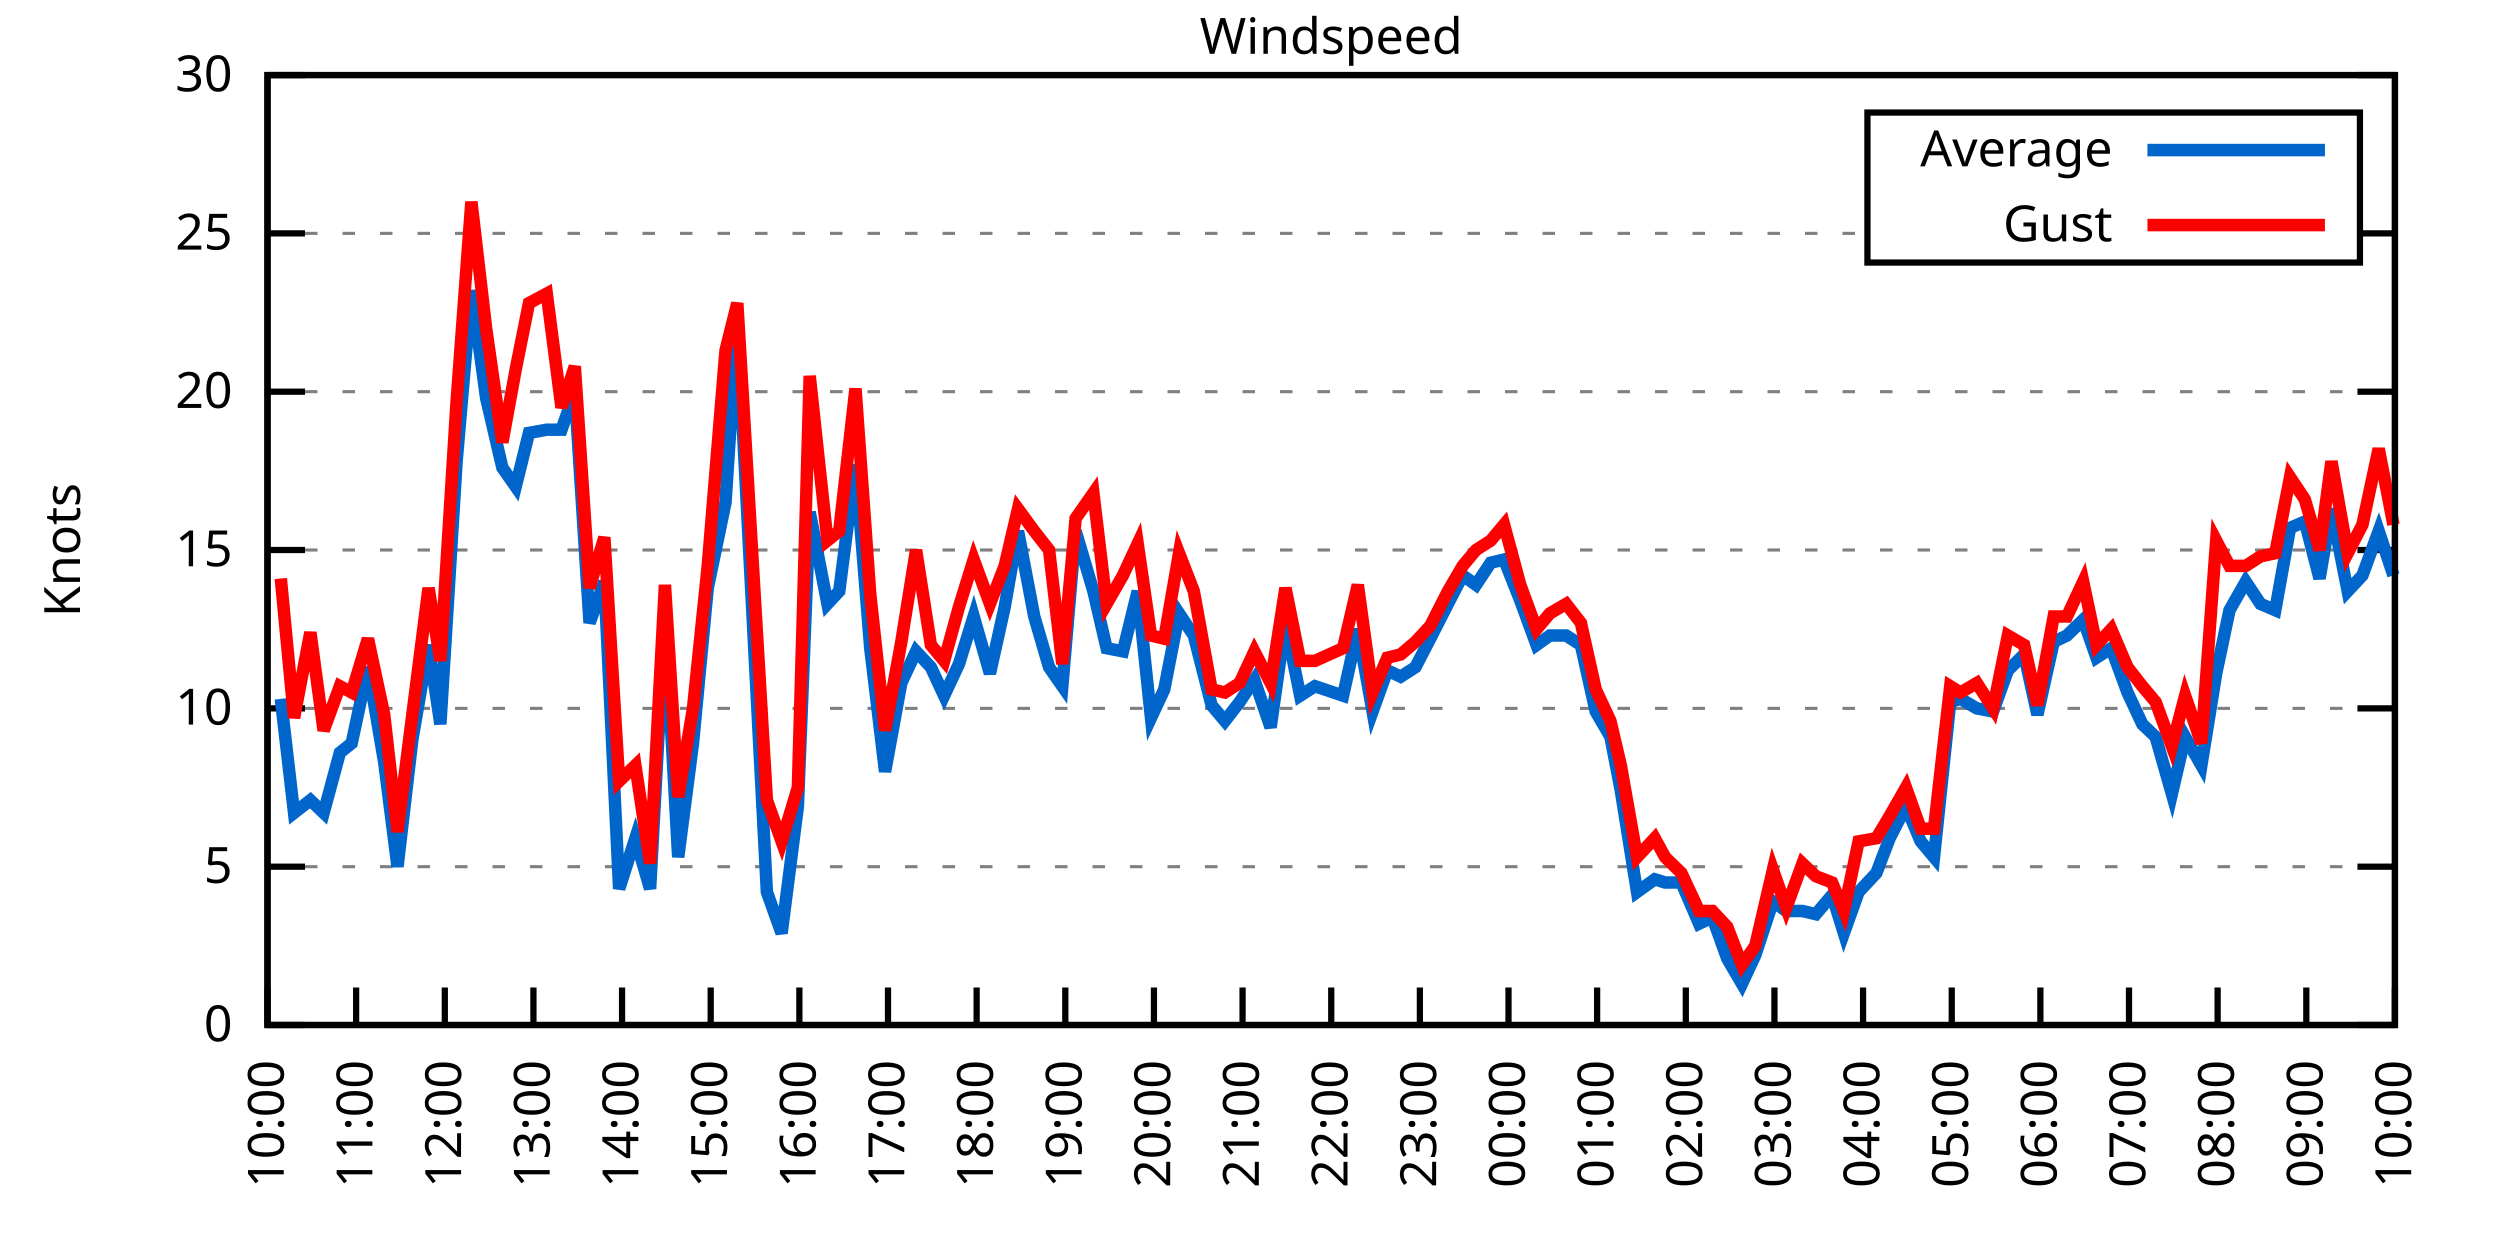
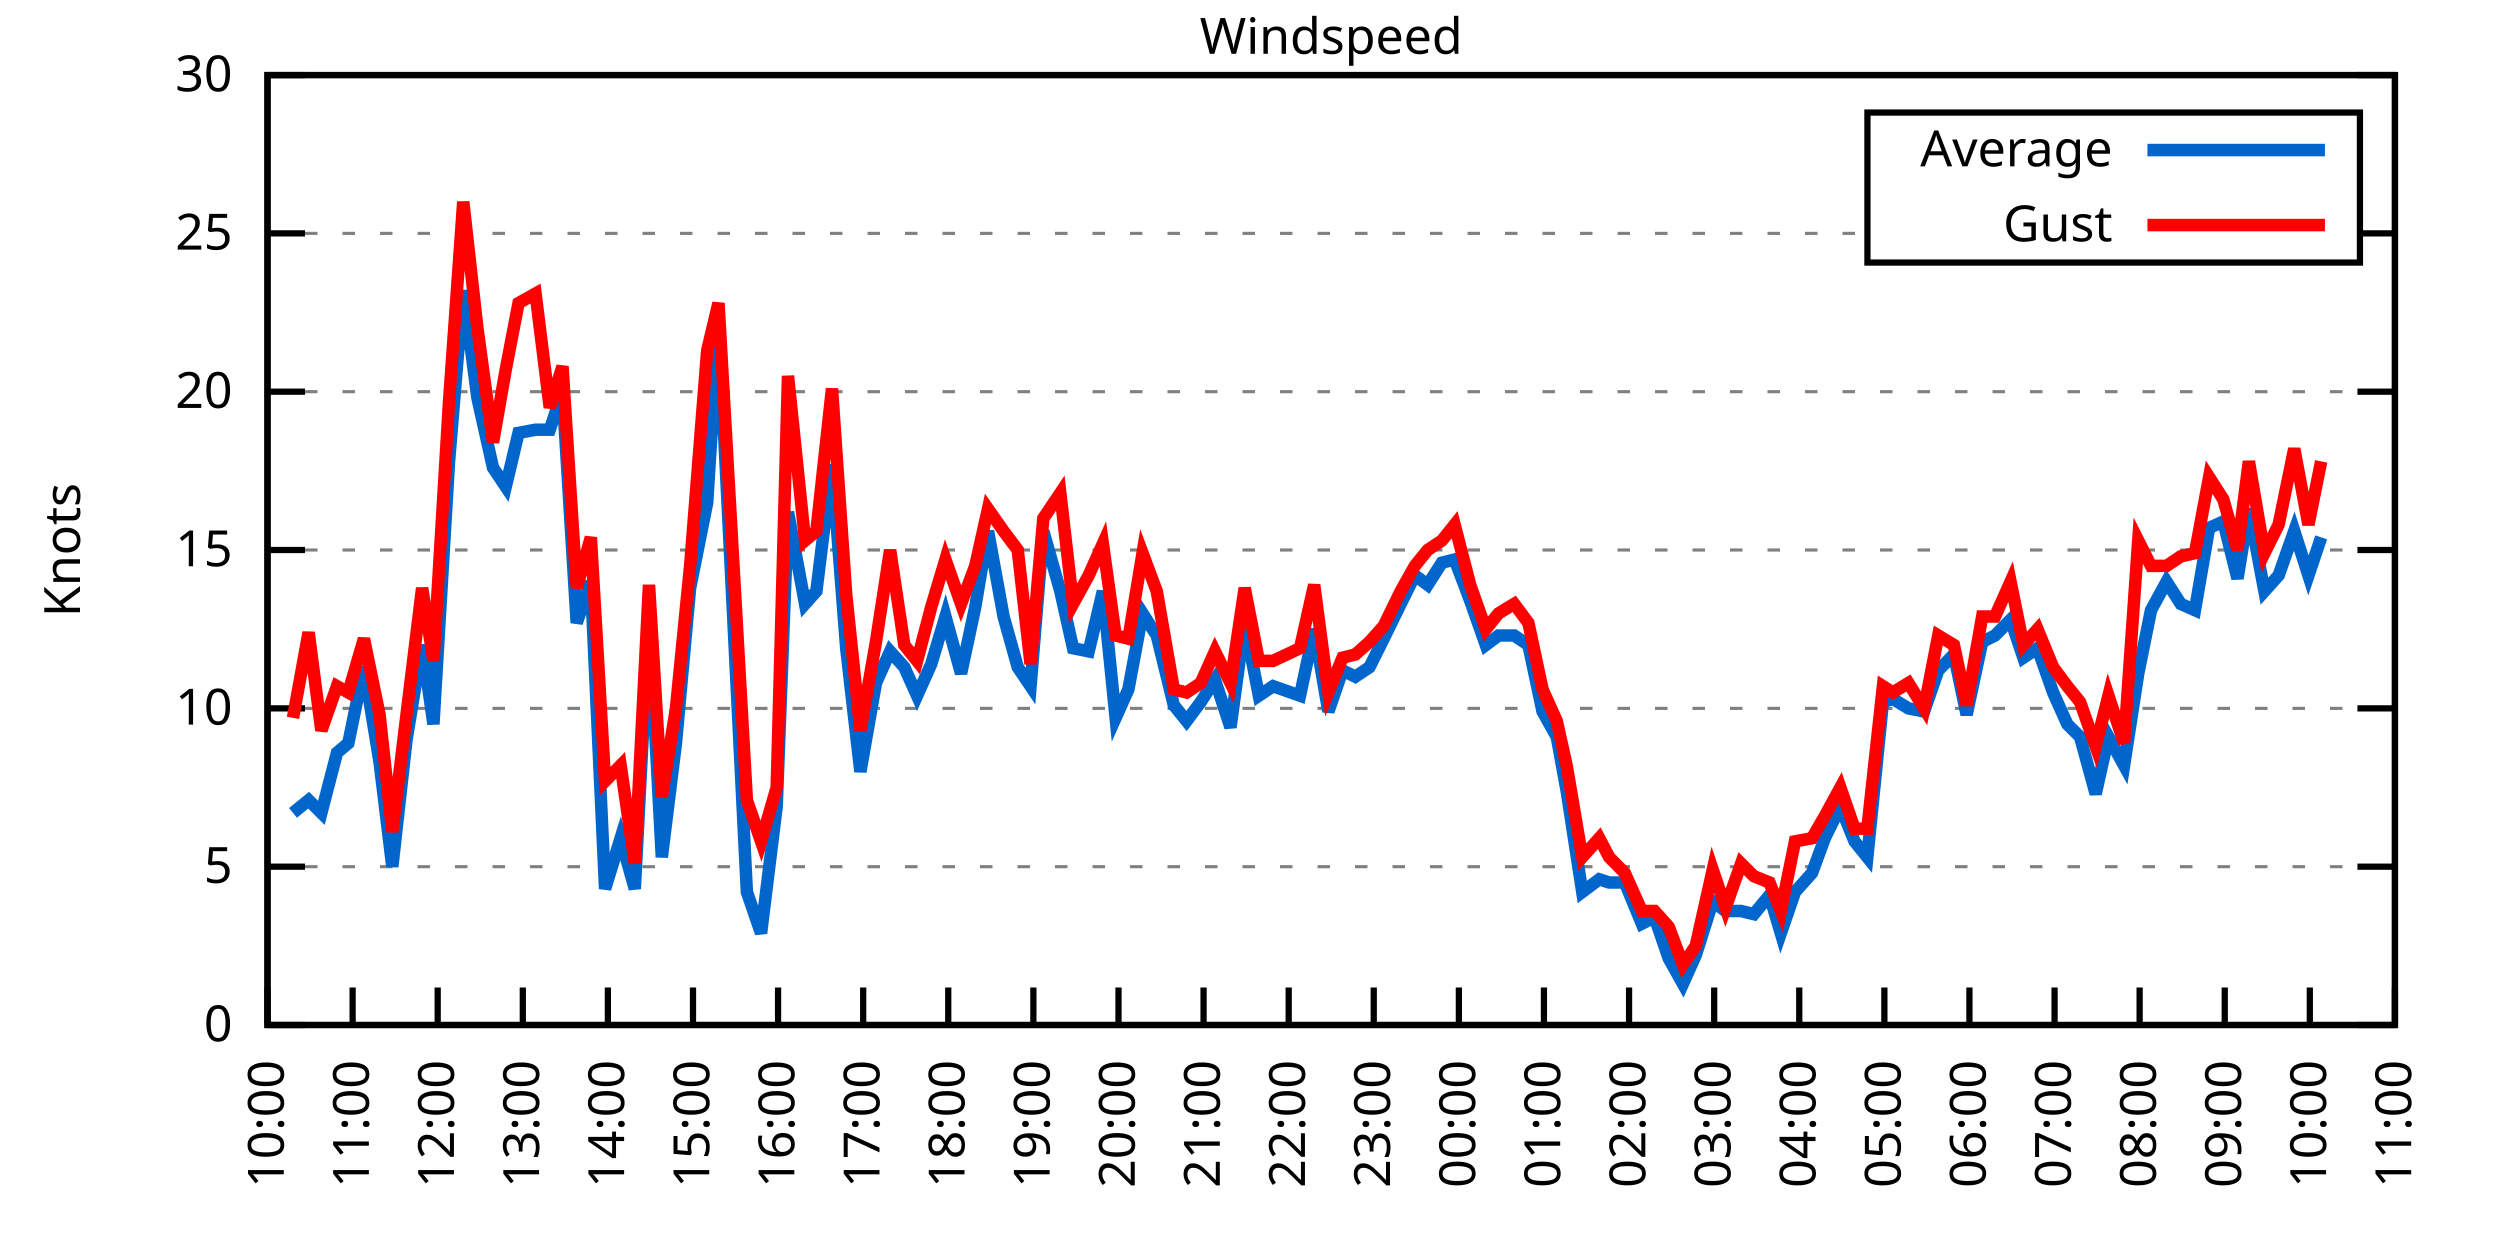
<svg xmlns="http://www.w3.org/2000/svg" xmlns:xlink="http://www.w3.org/1999/xlink" width="400" height="200" viewBox="0 0 400 200">
  <g id="gnuplot_canvas">
    <rect x="0" y="0" width="400" height="200" fill="none" />
    <defs>
      <circle id="gpDot" r="0.5" stroke-width="0.5" stroke="currentColor" />
      <path id="gpPt0" stroke-width="0.333" stroke="currentColor" d="M-1,0 h2 M0,-1 v2" />
      <path id="gpPt1" stroke-width="0.333" stroke="currentColor" d="M-1,-1 L1,1 M1,-1 L-1,1" />
      <path id="gpPt2" stroke-width="0.333" stroke="currentColor" d="M-1,0 L1,0 M0,-1 L0,1 M-1,-1 L1,1 M-1,1 L1,-1" />
      <rect id="gpPt3" stroke-width="0.333" stroke="currentColor" x="-1" y="-1" width="2" height="2" />
      <rect id="gpPt4" stroke-width="0.333" stroke="currentColor" fill="currentColor" x="-1" y="-1" width="2" height="2" />
      <circle id="gpPt5" stroke-width="0.333" stroke="currentColor" cx="0" cy="0" r="1" />
      <use xlink:href="#gpPt5" id="gpPt6" fill="currentColor" stroke="none" />
      <path id="gpPt7" stroke-width="0.333" stroke="currentColor" d="M0,-1.33 L-1.33,0.67 L1.33,0.67 z" />
      <use xlink:href="#gpPt7" id="gpPt8" fill="currentColor" stroke="none" />
      <use xlink:href="#gpPt7" id="gpPt9" stroke="currentColor" transform="rotate(180)" />
      <use xlink:href="#gpPt9" id="gpPt10" fill="currentColor" stroke="none" />
      <use xlink:href="#gpPt3" id="gpPt11" stroke="currentColor" transform="rotate(45)" />
      <use xlink:href="#gpPt11" id="gpPt12" fill="currentColor" stroke="none" />
      <path id="gpPt13" stroke-width="0.333" stroke="currentColor" d="M0,1.330 L1.265,0.411 L0.782,-1.067 L-0.782,-1.076 L-1.265,0.411 z" />
      <use xlink:href="#gpPt13" id="gpPt14" fill="currentColor" stroke="none" />
      <filter id="textbox" filterUnits="objectBoundingBox" x="0" y="0" height="1" width="1">
        <feFlood flood-color="white" flood-opacity="1" result="bgnd" />
        <feComposite in="SourceGraphic" in2="bgnd" operator="atop" />
      </filter>
      <filter id="greybox" filterUnits="objectBoundingBox" x="0" y="0" height="1" width="1">
        <feFlood flood-color="lightgrey" flood-opacity="1" result="grey" />
        <feComposite in="SourceGraphic" in2="grey" operator="atop" />
      </filter>
    </defs>
    <g fill="none" color="white" stroke="currentColor" stroke-width="1.00" stroke-linecap="butt" stroke-linejoin="miter">
</g>
    <g fill="none" color="black" stroke="currentColor" stroke-width="1.00" stroke-linecap="butt" stroke-linejoin="miter">
      <g stroke="none" shape-rendering="crispEdges">
        <polygon fill="rgb(255, 255, 255)" points="42.80,164.00 383.18,164.00 383.18,12.02 42.80,12.02 " />
      </g>
    </g>
    <g fill="none" color="black" stroke="currentColor" stroke-width="1.00" stroke-linecap="butt" stroke-linejoin="miter">
</g>
    <g fill="none" color="black" stroke="black" stroke-width="0.50" stroke-linecap="butt" stroke-linejoin="miter">
</g>
    <g fill="none" color="gray" stroke="currentColor" stroke-width="0.50" stroke-linecap="butt" stroke-linejoin="miter">
      <path stroke="gray" stroke-dasharray="2,4" class="gridline" d="M42.80,164.00 L383.19,164.00  " />
    </g>
    <g fill="none" color="gray" stroke="gray" stroke-width="1.00" stroke-linecap="butt" stroke-linejoin="miter">
</g>
    <g fill="none" color="black" stroke="currentColor" stroke-width="1.00" stroke-linecap="butt" stroke-linejoin="miter">
      <path stroke="black" d="M42.80,164.00 L48.80,164.00 M383.19,164.00 L377.19,164.00  " />
      <g transform="translate(37.20,166.60)" stroke="none" fill="black" font-family="Sans" font-size="8.00" text-anchor="end">
        <text>
          <tspan font-family="Sans"> 0</tspan>
        </text>
      </g>
    </g>
    <g fill="none" color="black" stroke="currentColor" stroke-width="1.00" stroke-linecap="butt" stroke-linejoin="miter">
</g>
    <g fill="none" color="black" stroke="black" stroke-width="0.50" stroke-linecap="butt" stroke-linejoin="miter">
</g>
    <g fill="none" color="gray" stroke="currentColor" stroke-width="0.50" stroke-linecap="butt" stroke-linejoin="miter">
      <path stroke="gray" stroke-dasharray="2,4" class="gridline" d="M42.80,138.67 L383.19,138.67  " />
    </g>
    <g fill="none" color="gray" stroke="gray" stroke-width="1.00" stroke-linecap="butt" stroke-linejoin="miter">
</g>
    <g fill="none" color="black" stroke="currentColor" stroke-width="1.00" stroke-linecap="butt" stroke-linejoin="miter">
      <path stroke="black" d="M42.80,138.67 L48.80,138.67 M383.19,138.67 L377.19,138.67  " />
      <g transform="translate(37.20,141.27)" stroke="none" fill="black" font-family="Sans" font-size="8.00" text-anchor="end">
        <text>
          <tspan font-family="Sans"> 5</tspan>
        </text>
      </g>
    </g>
    <g fill="none" color="black" stroke="currentColor" stroke-width="1.00" stroke-linecap="butt" stroke-linejoin="miter">
</g>
    <g fill="none" color="black" stroke="black" stroke-width="0.50" stroke-linecap="butt" stroke-linejoin="miter">
</g>
    <g fill="none" color="gray" stroke="currentColor" stroke-width="0.50" stroke-linecap="butt" stroke-linejoin="miter">
      <path stroke="gray" stroke-dasharray="2,4" class="gridline" d="M42.80,113.34 L383.19,113.34  " />
    </g>
    <g fill="none" color="gray" stroke="gray" stroke-width="1.00" stroke-linecap="butt" stroke-linejoin="miter">
</g>
    <g fill="none" color="black" stroke="currentColor" stroke-width="1.00" stroke-linecap="butt" stroke-linejoin="miter">
      <path stroke="black" d="M42.80,113.34 L48.80,113.34 M383.19,113.34 L377.19,113.34  " />
      <g transform="translate(37.20,115.94)" stroke="none" fill="black" font-family="Sans" font-size="8.00" text-anchor="end">
        <text>
          <tspan font-family="Sans"> 10</tspan>
        </text>
      </g>
    </g>
    <g fill="none" color="black" stroke="currentColor" stroke-width="1.00" stroke-linecap="butt" stroke-linejoin="miter">
</g>
    <g fill="none" color="black" stroke="black" stroke-width="0.50" stroke-linecap="butt" stroke-linejoin="miter">
</g>
    <g fill="none" color="gray" stroke="currentColor" stroke-width="0.50" stroke-linecap="butt" stroke-linejoin="miter">
      <path stroke="gray" stroke-dasharray="2,4" class="gridline" d="M42.80,88.00 L383.19,88.00  " />
    </g>
    <g fill="none" color="gray" stroke="gray" stroke-width="1.00" stroke-linecap="butt" stroke-linejoin="miter">
</g>
    <g fill="none" color="black" stroke="currentColor" stroke-width="1.00" stroke-linecap="butt" stroke-linejoin="miter">
      <path stroke="black" d="M42.80,88.00 L48.80,88.00 M383.19,88.00 L377.19,88.00  " />
      <g transform="translate(37.20,90.60)" stroke="none" fill="black" font-family="Sans" font-size="8.00" text-anchor="end">
        <text>
          <tspan font-family="Sans"> 15</tspan>
        </text>
      </g>
    </g>
    <g fill="none" color="black" stroke="currentColor" stroke-width="1.00" stroke-linecap="butt" stroke-linejoin="miter">
</g>
    <g fill="none" color="black" stroke="black" stroke-width="0.50" stroke-linecap="butt" stroke-linejoin="miter">
</g>
    <g fill="none" color="gray" stroke="currentColor" stroke-width="0.50" stroke-linecap="butt" stroke-linejoin="miter">
      <path stroke="gray" stroke-dasharray="2,4" class="gridline" d="M42.80,62.67 L383.19,62.67  " />
    </g>
    <g fill="none" color="gray" stroke="gray" stroke-width="1.00" stroke-linecap="butt" stroke-linejoin="miter">
</g>
    <g fill="none" color="black" stroke="currentColor" stroke-width="1.00" stroke-linecap="butt" stroke-linejoin="miter">
      <path stroke="black" d="M42.80,62.67 L48.80,62.67 M383.19,62.67 L377.19,62.67  " />
      <g transform="translate(37.20,65.27)" stroke="none" fill="black" font-family="Sans" font-size="8.00" text-anchor="end">
        <text>
          <tspan font-family="Sans"> 20</tspan>
        </text>
      </g>
    </g>
    <g fill="none" color="black" stroke="currentColor" stroke-width="1.00" stroke-linecap="butt" stroke-linejoin="miter">
</g>
    <g fill="none" color="black" stroke="black" stroke-width="0.50" stroke-linecap="butt" stroke-linejoin="miter">
</g>
    <g fill="none" color="gray" stroke="currentColor" stroke-width="0.50" stroke-linecap="butt" stroke-linejoin="miter">
      <path stroke="gray" stroke-dasharray="2,4" class="gridline" d="M42.80,37.34 L298.79,37.34 M377.59,37.34 L383.19,37.34  " />
    </g>
    <g fill="none" color="gray" stroke="gray" stroke-width="1.00" stroke-linecap="butt" stroke-linejoin="miter">
</g>
    <g fill="none" color="black" stroke="currentColor" stroke-width="1.00" stroke-linecap="butt" stroke-linejoin="miter">
      <path stroke="black" d="M42.80,37.34 L48.80,37.34 M383.19,37.34 L377.19,37.34  " />
      <g transform="translate(37.20,39.94)" stroke="none" fill="black" font-family="Sans" font-size="8.00" text-anchor="end">
        <text>
          <tspan font-family="Sans"> 25</tspan>
        </text>
      </g>
    </g>
    <g fill="none" color="black" stroke="currentColor" stroke-width="1.00" stroke-linecap="butt" stroke-linejoin="miter">
</g>
    <g fill="none" color="black" stroke="black" stroke-width="0.50" stroke-linecap="butt" stroke-linejoin="miter">
</g>
    <g fill="none" color="gray" stroke="currentColor" stroke-width="0.50" stroke-linecap="butt" stroke-linejoin="miter">
      <path stroke="gray" stroke-dasharray="2,4" class="gridline" d="M42.80,12.01 L383.19,12.01  " />
    </g>
    <g fill="none" color="gray" stroke="gray" stroke-width="1.00" stroke-linecap="butt" stroke-linejoin="miter">
</g>
    <g fill="none" color="black" stroke="currentColor" stroke-width="1.00" stroke-linecap="butt" stroke-linejoin="miter">
      <path stroke="black" d="M42.80,12.01 L48.80,12.01 M383.19,12.01 L377.19,12.01  " />
      <g transform="translate(37.20,14.61)" stroke="none" fill="black" font-family="Sans" font-size="8.00" text-anchor="end">
        <text>
          <tspan font-family="Sans"> 30</tspan>
        </text>
      </g>
    </g>
    <g fill="none" color="black" stroke="currentColor" stroke-width="1.00" stroke-linecap="butt" stroke-linejoin="miter">
      <path stroke="black" d="M42.80,164.00 L42.80,158.00  " />
      <g transform="translate(45.40,169.60) rotate(270.00)" stroke="none" fill="black" font-family="Sans" font-size="8.00" text-anchor="end">
        <text>
          <tspan font-family="Sans">10:00</tspan>
        </text>
      </g>
    </g>
    <g fill="none" color="black" stroke="currentColor" stroke-width="1.00" stroke-linecap="butt" stroke-linejoin="miter">
-       <path stroke="black" d="M56.98,164.00 L56.98,158.00  " />
-       <g transform="translate(59.58,169.60) rotate(270.00)" stroke="none" fill="black" font-family="Sans" font-size="8.00" text-anchor="end">
+       <path stroke="black" d="M56.42,164.00 L56.42,158.00  " />
+       <g transform="translate(59.02,169.60) rotate(270.00)" stroke="none" fill="black" font-family="Sans" font-size="8.00" text-anchor="end">
        <text>
          <tspan font-family="Sans">11:00</tspan>
        </text>
      </g>
    </g>
    <g fill="none" color="black" stroke="currentColor" stroke-width="1.00" stroke-linecap="butt" stroke-linejoin="miter">
-       <path stroke="black" d="M71.17,164.00 L71.17,158.00  " />
-       <g transform="translate(73.77,169.60) rotate(270.00)" stroke="none" fill="black" font-family="Sans" font-size="8.00" text-anchor="end">
+       <path stroke="black" d="M70.03,164.00 L70.03,158.00  " />
+       <g transform="translate(72.63,169.60) rotate(270.00)" stroke="none" fill="black" font-family="Sans" font-size="8.00" text-anchor="end">
        <text>
          <tspan font-family="Sans">12:00</tspan>
        </text>
      </g>
    </g>
    <g fill="none" color="black" stroke="currentColor" stroke-width="1.00" stroke-linecap="butt" stroke-linejoin="miter">
-       <path stroke="black" d="M85.35,164.00 L85.35,158.00  " />
-       <g transform="translate(87.95,169.60) rotate(270.00)" stroke="none" fill="black" font-family="Sans" font-size="8.00" text-anchor="end">
+       <path stroke="black" d="M83.65,164.00 L83.65,158.00  " />
+       <g transform="translate(86.25,169.60) rotate(270.00)" stroke="none" fill="black" font-family="Sans" font-size="8.00" text-anchor="end">
        <text>
          <tspan font-family="Sans">13:00</tspan>
        </text>
      </g>
    </g>
    <g fill="none" color="black" stroke="currentColor" stroke-width="1.00" stroke-linecap="butt" stroke-linejoin="miter">
-       <path stroke="black" d="M99.53,164.00 L99.53,158.00  " />
-       <g transform="translate(102.13,169.60) rotate(270.00)" stroke="none" fill="black" font-family="Sans" font-size="8.00" text-anchor="end">
+       <path stroke="black" d="M97.26,164.00 L97.26,158.00  " />
+       <g transform="translate(99.86,169.60) rotate(270.00)" stroke="none" fill="black" font-family="Sans" font-size="8.00" text-anchor="end">
        <text>
          <tspan font-family="Sans">14:00</tspan>
        </text>
      </g>
    </g>
    <g fill="none" color="black" stroke="currentColor" stroke-width="1.00" stroke-linecap="butt" stroke-linejoin="miter">
-       <path stroke="black" d="M113.71,164.00 L113.71,158.00  " />
-       <g transform="translate(116.31,169.60) rotate(270.00)" stroke="none" fill="black" font-family="Sans" font-size="8.00" text-anchor="end">
+       <path stroke="black" d="M110.88,164.00 L110.88,158.00  " />
+       <g transform="translate(113.48,169.60) rotate(270.00)" stroke="none" fill="black" font-family="Sans" font-size="8.00" text-anchor="end">
        <text>
          <tspan font-family="Sans">15:00</tspan>
        </text>
      </g>
    </g>
    <g fill="none" color="black" stroke="currentColor" stroke-width="1.00" stroke-linecap="butt" stroke-linejoin="miter">
-       <path stroke="black" d="M127.90,164.00 L127.90,158.00  " />
-       <g transform="translate(130.50,169.60) rotate(270.00)" stroke="none" fill="black" font-family="Sans" font-size="8.00" text-anchor="end">
+       <path stroke="black" d="M124.49,164.00 L124.49,158.00  " />
+       <g transform="translate(127.09,169.60) rotate(270.00)" stroke="none" fill="black" font-family="Sans" font-size="8.00" text-anchor="end">
        <text>
          <tspan font-family="Sans">16:00</tspan>
        </text>
      </g>
    </g>
    <g fill="none" color="black" stroke="currentColor" stroke-width="1.00" stroke-linecap="butt" stroke-linejoin="miter">
-       <path stroke="black" d="M142.08,164.00 L142.08,158.00  " />
-       <g transform="translate(144.68,169.60) rotate(270.00)" stroke="none" fill="black" font-family="Sans" font-size="8.00" text-anchor="end">
+       <path stroke="black" d="M138.11,164.00 L138.11,158.00  " />
+       <g transform="translate(140.71,169.60) rotate(270.00)" stroke="none" fill="black" font-family="Sans" font-size="8.00" text-anchor="end">
        <text>
          <tspan font-family="Sans">17:00</tspan>
        </text>
      </g>
    </g>
    <g fill="none" color="black" stroke="currentColor" stroke-width="1.00" stroke-linecap="butt" stroke-linejoin="miter">
-       <path stroke="black" d="M156.26,164.00 L156.26,158.00  " />
-       <g transform="translate(158.86,169.60) rotate(270.00)" stroke="none" fill="black" font-family="Sans" font-size="8.00" text-anchor="end">
+       <path stroke="black" d="M151.72,164.00 L151.72,158.00  " />
+       <g transform="translate(154.32,169.60) rotate(270.00)" stroke="none" fill="black" font-family="Sans" font-size="8.00" text-anchor="end">
        <text>
          <tspan font-family="Sans">18:00</tspan>
        </text>
      </g>
    </g>
    <g fill="none" color="black" stroke="currentColor" stroke-width="1.00" stroke-linecap="butt" stroke-linejoin="miter">
-       <path stroke="black" d="M170.45,164.00 L170.45,158.00  " />
-       <g transform="translate(173.05,169.60) rotate(270.00)" stroke="none" fill="black" font-family="Sans" font-size="8.00" text-anchor="end">
+       <path stroke="black" d="M165.34,164.00 L165.34,158.00  " />
+       <g transform="translate(167.94,169.60) rotate(270.00)" stroke="none" fill="black" font-family="Sans" font-size="8.00" text-anchor="end">
        <text>
          <tspan font-family="Sans">19:00</tspan>
        </text>
      </g>
    </g>
    <g fill="none" color="black" stroke="currentColor" stroke-width="1.00" stroke-linecap="butt" stroke-linejoin="miter">
-       <path stroke="black" d="M184.63,164.00 L184.63,158.00  " />
-       <g transform="translate(187.23,169.60) rotate(270.00)" stroke="none" fill="black" font-family="Sans" font-size="8.00" text-anchor="end">
+       <path stroke="black" d="M178.96,164.00 L178.96,158.00  " />
+       <g transform="translate(181.56,169.60) rotate(270.00)" stroke="none" fill="black" font-family="Sans" font-size="8.00" text-anchor="end">
        <text>
          <tspan font-family="Sans">20:00</tspan>
        </text>
      </g>
    </g>
    <g fill="none" color="black" stroke="currentColor" stroke-width="1.00" stroke-linecap="butt" stroke-linejoin="miter">
-       <path stroke="black" d="M198.81,164.00 L198.81,158.00  " />
-       <g transform="translate(201.41,169.60) rotate(270.00)" stroke="none" fill="black" font-family="Sans" font-size="8.00" text-anchor="end">
+       <path stroke="black" d="M192.57,164.00 L192.57,158.00  " />
+       <g transform="translate(195.17,169.60) rotate(270.00)" stroke="none" fill="black" font-family="Sans" font-size="8.00" text-anchor="end">
        <text>
          <tspan font-family="Sans">21:00</tspan>
        </text>
      </g>
    </g>
    <g fill="none" color="black" stroke="currentColor" stroke-width="1.00" stroke-linecap="butt" stroke-linejoin="miter">
-       <path stroke="black" d="M213.00,164.00 L213.00,158.00  " />
-       <g transform="translate(215.60,169.60) rotate(270.00)" stroke="none" fill="black" font-family="Sans" font-size="8.00" text-anchor="end">
+       <path stroke="black" d="M206.19,164.00 L206.19,158.00  " />
+       <g transform="translate(208.79,169.60) rotate(270.00)" stroke="none" fill="black" font-family="Sans" font-size="8.00" text-anchor="end">
        <text>
          <tspan font-family="Sans">22:00</tspan>
        </text>
      </g>
    </g>
    <g fill="none" color="black" stroke="currentColor" stroke-width="1.00" stroke-linecap="butt" stroke-linejoin="miter">
-       <path stroke="black" d="M227.18,164.00 L227.18,158.00  " />
-       <g transform="translate(229.78,169.60) rotate(270.00)" stroke="none" fill="black" font-family="Sans" font-size="8.00" text-anchor="end">
+       <path stroke="black" d="M219.80,164.00 L219.80,158.00  " />
+       <g transform="translate(222.40,169.60) rotate(270.00)" stroke="none" fill="black" font-family="Sans" font-size="8.00" text-anchor="end">
        <text>
          <tspan font-family="Sans">23:00</tspan>
        </text>
      </g>
    </g>
    <g fill="none" color="black" stroke="currentColor" stroke-width="1.00" stroke-linecap="butt" stroke-linejoin="miter">
-       <path stroke="black" d="M241.36,164.00 L241.36,158.00  " />
-       <g transform="translate(243.96,169.60) rotate(270.00)" stroke="none" fill="black" font-family="Sans" font-size="8.00" text-anchor="end">
+       <path stroke="black" d="M233.42,164.00 L233.42,158.00  " />
+       <g transform="translate(236.02,169.60) rotate(270.00)" stroke="none" fill="black" font-family="Sans" font-size="8.00" text-anchor="end">
        <text>
          <tspan font-family="Sans">00:00</tspan>
        </text>
      </g>
    </g>
    <g fill="none" color="black" stroke="currentColor" stroke-width="1.00" stroke-linecap="butt" stroke-linejoin="miter">
-       <path stroke="black" d="M255.54,164.00 L255.54,158.00  " />
-       <g transform="translate(258.14,169.60) rotate(270.00)" stroke="none" fill="black" font-family="Sans" font-size="8.00" text-anchor="end">
+       <path stroke="black" d="M247.03,164.00 L247.03,158.00  " />
+       <g transform="translate(249.63,169.60) rotate(270.00)" stroke="none" fill="black" font-family="Sans" font-size="8.00" text-anchor="end">
        <text>
          <tspan font-family="Sans">01:00</tspan>
        </text>
      </g>
    </g>
    <g fill="none" color="black" stroke="currentColor" stroke-width="1.00" stroke-linecap="butt" stroke-linejoin="miter">
-       <path stroke="black" d="M269.73,164.00 L269.73,158.00  " />
-       <g transform="translate(272.33,169.60) rotate(270.00)" stroke="none" fill="black" font-family="Sans" font-size="8.00" text-anchor="end">
+       <path stroke="black" d="M260.65,164.00 L260.65,158.00  " />
+       <g transform="translate(263.25,169.60) rotate(270.00)" stroke="none" fill="black" font-family="Sans" font-size="8.00" text-anchor="end">
        <text>
          <tspan font-family="Sans">02:00</tspan>
        </text>
      </g>
    </g>
    <g fill="none" color="black" stroke="currentColor" stroke-width="1.00" stroke-linecap="butt" stroke-linejoin="miter">
-       <path stroke="black" d="M283.91,164.00 L283.91,158.00  " />
-       <g transform="translate(286.51,169.60) rotate(270.00)" stroke="none" fill="black" font-family="Sans" font-size="8.00" text-anchor="end">
+       <path stroke="black" d="M274.27,164.00 L274.27,158.00  " />
+       <g transform="translate(276.87,169.60) rotate(270.00)" stroke="none" fill="black" font-family="Sans" font-size="8.00" text-anchor="end">
        <text>
          <tspan font-family="Sans">03:00</tspan>
        </text>
      </g>
    </g>
    <g fill="none" color="black" stroke="currentColor" stroke-width="1.00" stroke-linecap="butt" stroke-linejoin="miter">
-       <path stroke="black" d="M298.09,164.00 L298.09,158.00  " />
-       <g transform="translate(300.69,169.60) rotate(270.00)" stroke="none" fill="black" font-family="Sans" font-size="8.00" text-anchor="end">
+       <path stroke="black" d="M287.88,164.00 L287.88,158.00  " />
+       <g transform="translate(290.48,169.60) rotate(270.00)" stroke="none" fill="black" font-family="Sans" font-size="8.00" text-anchor="end">
        <text>
          <tspan font-family="Sans">04:00</tspan>
        </text>
      </g>
    </g>
    <g fill="none" color="black" stroke="currentColor" stroke-width="1.00" stroke-linecap="butt" stroke-linejoin="miter">
-       <path stroke="black" d="M312.28,164.00 L312.28,158.00  " />
-       <g transform="translate(314.88,169.60) rotate(270.00)" stroke="none" fill="black" font-family="Sans" font-size="8.00" text-anchor="end">
+       <path stroke="black" d="M301.50,164.00 L301.50,158.00  " />
+       <g transform="translate(304.10,169.60) rotate(270.00)" stroke="none" fill="black" font-family="Sans" font-size="8.00" text-anchor="end">
        <text>
          <tspan font-family="Sans">05:00</tspan>
        </text>
      </g>
    </g>
    <g fill="none" color="black" stroke="currentColor" stroke-width="1.00" stroke-linecap="butt" stroke-linejoin="miter">
-       <path stroke="black" d="M326.46,164.00 L326.46,158.00  " />
-       <g transform="translate(329.06,169.60) rotate(270.00)" stroke="none" fill="black" font-family="Sans" font-size="8.00" text-anchor="end">
+       <path stroke="black" d="M315.11,164.00 L315.11,158.00  " />
+       <g transform="translate(317.71,169.60) rotate(270.00)" stroke="none" fill="black" font-family="Sans" font-size="8.00" text-anchor="end">
        <text>
          <tspan font-family="Sans">06:00</tspan>
        </text>
      </g>
    </g>
    <g fill="none" color="black" stroke="currentColor" stroke-width="1.00" stroke-linecap="butt" stroke-linejoin="miter">
-       <path stroke="black" d="M340.64,164.00 L340.64,158.00  " />
-       <g transform="translate(343.24,169.60) rotate(270.00)" stroke="none" fill="black" font-family="Sans" font-size="8.00" text-anchor="end">
+       <path stroke="black" d="M328.73,164.00 L328.73,158.00  " />
+       <g transform="translate(331.33,169.60) rotate(270.00)" stroke="none" fill="black" font-family="Sans" font-size="8.00" text-anchor="end">
        <text>
          <tspan font-family="Sans">07:00</tspan>
        </text>
      </g>
    </g>
    <g fill="none" color="black" stroke="currentColor" stroke-width="1.00" stroke-linecap="butt" stroke-linejoin="miter">
-       <path stroke="black" d="M354.82,164.00 L354.82,158.00  " />
-       <g transform="translate(357.42,169.60) rotate(270.00)" stroke="none" fill="black" font-family="Sans" font-size="8.00" text-anchor="end">
+       <path stroke="black" d="M342.34,164.00 L342.34,158.00  " />
+       <g transform="translate(344.94,169.60) rotate(270.00)" stroke="none" fill="black" font-family="Sans" font-size="8.00" text-anchor="end">
        <text>
          <tspan font-family="Sans">08:00</tspan>
        </text>
      </g>
    </g>
    <g fill="none" color="black" stroke="currentColor" stroke-width="1.00" stroke-linecap="butt" stroke-linejoin="miter">
-       <path stroke="black" d="M369.01,164.00 L369.01,158.00  " />
-       <g transform="translate(371.61,169.60) rotate(270.00)" stroke="none" fill="black" font-family="Sans" font-size="8.00" text-anchor="end">
+       <path stroke="black" d="M355.96,164.00 L355.96,158.00  " />
+       <g transform="translate(358.56,169.60) rotate(270.00)" stroke="none" fill="black" font-family="Sans" font-size="8.00" text-anchor="end">
        <text>
          <tspan font-family="Sans">09:00</tspan>
+         </text>
+       </g>
+     </g>
+     <g fill="none" color="black" stroke="currentColor" stroke-width="1.00" stroke-linecap="butt" stroke-linejoin="miter">
+       <path stroke="black" d="M369.57,164.00 L369.57,158.00  " />
+       <g transform="translate(372.17,169.60) rotate(270.00)" stroke="none" fill="black" font-family="Sans" font-size="8.00" text-anchor="end">
+         <text>
+           <tspan font-family="Sans">10:00</tspan>
        </text>
      </g>
    </g>
    <g fill="none" color="black" stroke="currentColor" stroke-width="1.00" stroke-linecap="butt" stroke-linejoin="miter">
      <path stroke="black" d="M383.19,164.00 L383.19,158.00  " />
      <g transform="translate(385.79,169.60) rotate(270.00)" stroke="none" fill="black" font-family="Sans" font-size="8.00" text-anchor="end">
        <text>
-           <tspan font-family="Sans">10:00</tspan>
+           <tspan font-family="Sans">11:00</tspan>
        </text>
      </g>
    </g>
    <g fill="none" color="black" stroke="currentColor" stroke-width="1.00" stroke-linecap="butt" stroke-linejoin="miter">
</g>
    <g fill="none" color="black" stroke="currentColor" stroke-width="1.00" stroke-linecap="butt" stroke-linejoin="miter">
      <path stroke="black" d="M42.80,12.01 L42.80,164.00 L383.19,164.00 L383.19,12.01 L42.80,12.01 Z  " />
    </g>
    <g fill="none" color="black" stroke="currentColor" stroke-width="1.00" stroke-linecap="butt" stroke-linejoin="miter">
</g>
    <g fill="none" color="black" stroke="currentColor" stroke-width="1.00" stroke-linecap="butt" stroke-linejoin="miter">
      <path stroke="black" d="M298.79,42.01 L298.79,18.01 L377.59,18.01 L377.59,42.01 L298.79,42.01 Z  " />
    </g>
    <g id="Windspeed_plot_1">
      <g fill="none" color="white" stroke="black" stroke-width="2.00" stroke-linecap="butt" stroke-linejoin="miter">
</g>
      <g fill="none" color="black" stroke="currentColor" stroke-width="2.00" stroke-linecap="butt" stroke-linejoin="miter">
        <g transform="translate(337.99,26.61)" stroke="none" fill="black" font-family="Sans" font-size="8.00" text-anchor="end">
          <text>
            <tspan font-family="Sans">Average</tspan>
          </text>
        </g>
      </g>
      <g fill="none" color="black" stroke="currentColor" stroke-width="2.00" stroke-linecap="butt" stroke-linejoin="miter">
-         <path stroke="rgb(  0, 102, 204)" d="M343.59,24.01 L371.99,24.01 M44.93,111.82 L47.05,130.06 L49.66,128.03 L51.78,130.06 L54.38,120.43 L56.27,118.91   L58.87,106.75 L61.47,121.95 L63.60,138.67 L65.97,118.40 L68.57,103.20 L70.46,115.87 L73.06,73.82 L75.42,46.46   L77.78,63.69 L80.38,74.83 L82.51,77.87 L84.64,69.26 L87.48,68.75 L89.84,68.75 L91.97,62.67 L94.33,99.66   L96.70,93.07 L99.06,142.21 L101.66,134.11 L104.02,142.21 L106.39,98.64 L108.51,137.15 L110.88,118.91 L113.24,94.08   L116.08,80.41 L117.97,51.53 L122.70,142.72 L125.06,149.31 L127.66,129.04 L129.55,81.93 L132.39,96.62 L134.28,94.59   L136.88,74.33 L139.24,103.71 L141.61,123.47 L144.21,109.28 L146.57,104.22 L148.94,106.75 L151.06,111.31 L153.43,106.24   L155.79,98.64 L158.39,107.76 L160.75,97.12 L162.88,84.97 L165.48,98.64 L167.85,106.75 L169.97,109.79 L172.10,84.97   L174.94,94.59 L177.06,103.71 L179.67,104.22 L182.03,94.59 L184.16,114.86 L186.28,110.30 L188.65,98.14 L191.01,101.68   L193.85,112.83 L195.98,115.36 L198.34,112.32 L200.70,108.78 L203.30,116.38 L205.67,99.66 L208.03,111.31 L210.39,109.79   L214.89,111.31 L217.25,100.67 L219.61,113.84 L221.98,107.26 L224.10,108.27 L226.47,106.75 L228.83,102.19 L231.67,96.62   L234.03,92.06 L236.16,93.58 L238.52,90.03 L240.65,89.52 L243.25,96.11 L245.85,103.20 L247.98,101.68 L250.58,101.68   L252.94,103.20 L255.31,113.84 L257.67,117.90 L259.33,126.51 L261.93,142.72 L264.76,140.69 L266.42,141.20 L269.02,141.20   L271.85,147.79 L273.98,146.77 L276.35,153.36 L278.71,157.41 L280.84,152.85 L283.67,144.24 L285.80,145.76 L288.40,145.76   L290.53,146.27 L293.13,143.23 L295.02,149.31 L297.38,142.72 L300.22,139.68 L302.35,134.11 L304.95,129.04 L307.31,134.62   L309.44,137.15 L312.04,112.32 L313.69,111.82 L316.29,113.34 L318.89,113.84 L321.26,107.26 L323.86,104.72 L325.99,114.35   L328.59,102.70 L330.71,101.68 L333.31,99.15 L335.44,105.23 L337.80,103.71 L340.40,110.80 L342.77,115.87 L344.90,117.90   L347.50,127.02 L349.62,117.90 L352.22,122.46 L354.59,107.76 L356.72,97.63 L359.32,93.07 L361.68,96.62 L364.04,97.63   L366.41,84.46 L368.77,83.45 L371.13,92.56 L373.03,81.42 L375.63,94.59 L377.99,92.06 L380.59,84.97 L382.95,92.06    " />
+         <path stroke="rgb(  0, 102, 204)" d="M343.59,24.01 L371.99,24.01 M46.88,130.06 L49.38,128.03 L51.42,130.06 L53.92,120.43 L55.73,118.91 L58.23,106.75   L60.73,121.95 L62.77,138.67 L65.04,118.40 L67.54,103.20 L69.35,115.87 L71.85,73.82 L74.12,46.46 L76.39,63.69   L78.88,74.83 L80.92,77.87 L82.97,69.26 L85.69,68.75 L87.96,68.75 L90.00,62.67 L92.27,99.66 L94.54,93.07   L96.81,142.21 L99.30,134.11 L101.57,142.21 L103.84,98.64 L105.89,137.15 L108.15,118.91 L110.42,94.08 L113.15,80.41   L114.96,51.53 L119.50,142.72 L121.77,149.31 L124.27,129.04 L126.08,81.93 L128.81,96.62 L130.62,94.59 L133.12,74.33   L135.39,103.71 L137.66,123.47 L140.15,109.28 L142.42,104.22 L144.69,106.75 L146.73,111.31 L149.00,106.24 L151.27,98.64   L153.77,107.76 L156.04,97.12 L158.08,84.97 L160.57,98.64 L162.84,106.75 L164.89,109.79 L166.93,84.97 L169.65,94.59   L171.69,103.71 L174.19,104.22 L176.46,94.59 L178.50,114.86 L180.54,110.30 L182.81,98.14 L185.08,101.68 L187.81,112.83   L189.85,115.36 L192.12,112.32 L194.39,108.78 L196.88,116.38 L199.15,99.66 L201.42,111.31 L203.69,109.79 L208.00,111.31   L210.27,100.67 L212.54,113.84 L214.81,107.26 L216.85,108.27 L219.12,106.75 L221.39,102.19 L224.11,96.62 L226.38,92.06   L228.43,93.58 L230.70,90.03 L232.74,89.52 L235.23,96.11 L237.73,103.20 L239.77,101.68 L242.27,101.68 L244.54,103.20   L246.81,113.84 L249.08,117.90 L250.66,126.51 L253.16,142.72 L255.88,140.69 L257.47,141.20 L259.97,141.20 L262.69,147.79   L264.73,146.77 L267.00,153.36 L269.27,157.41 L271.32,152.85 L274.04,144.24 L276.08,145.76 L278.58,145.76 L280.62,146.27   L283.12,143.23 L284.93,149.31 L287.20,142.72 L289.92,139.68 L291.97,134.11 L294.46,129.04 L296.73,134.62 L298.77,137.15   L301.27,112.32 L302.86,111.82 L305.35,113.34 L307.85,113.84 L310.12,107.26 L312.62,104.72 L314.66,114.35 L317.15,102.70   L319.20,101.68 L321.69,99.15 L323.74,105.23 L326.00,103.71 L328.50,110.80 L330.77,115.87 L332.81,117.90 L335.31,127.02   L337.35,117.90 L339.85,122.46 L342.12,107.76 L344.16,97.63 L346.65,93.07 L348.92,96.62 L351.19,97.63 L353.46,84.46   L355.73,83.45 L358.00,92.56 L359.82,81.42 L362.31,94.59 L364.58,92.06 L367.08,84.97 L369.35,92.06 L371.39,85.98    " />
      </g>
    </g>
    <g id="Windspeed_plot_2">
      <g fill="none" color="black" stroke="currentColor" stroke-width="2.00" stroke-linecap="butt" stroke-linejoin="miter">
        <g transform="translate(337.99,38.61)" stroke="none" fill="black" font-family="Sans" font-size="8.00" text-anchor="end">
          <text>
            <tspan font-family="Sans">Gust</tspan>
          </text>
        </g>
      </g>
      <g fill="none" color="black" stroke="currentColor" stroke-width="2.00" stroke-linecap="butt" stroke-linejoin="miter">
-         <path stroke="rgb(255,   0,   0)" d="M343.59,36.01 L371.99,36.01 M44.93,92.56 L47.05,114.86 L49.66,101.18 L51.78,116.88 L54.38,109.79 L56.27,110.80   L58.87,102.19 L61.47,114.35 L63.60,133.10 L65.97,114.35 L68.57,94.08 L70.46,105.74 L73.06,64.19 L75.42,32.28   L77.78,52.54 L80.38,70.78 L82.51,59.13 L84.64,48.49 L87.48,46.97 L89.84,65.21 L91.97,58.62 L94.33,94.08   L96.70,85.98 L99.06,124.99 L101.66,122.46 L104.02,138.16 L106.39,93.58 L108.51,127.52 L110.88,113.34 L113.24,90.54   L116.08,56.09 L117.97,48.49 L122.70,128.03 L125.06,134.62 L127.66,126.00 L129.55,60.14 L132.39,86.49 L134.28,84.97   L136.88,62.17 L139.24,95.10 L141.61,116.88 L144.21,102.70 L146.57,88.00 L148.94,103.20 L151.06,105.74 L153.43,97.12   L155.79,89.52 L158.39,96.62 L160.75,90.54 L162.88,81.42 L165.48,84.97 L167.85,88.00 L169.97,106.24 L172.10,82.94   L174.94,78.89 L177.06,96.62 L179.67,92.06 L182.03,86.99 L184.16,101.68 L186.28,102.19 L188.65,88.51 L191.01,94.59   L193.85,110.30 L195.98,110.80 L198.34,109.28 L200.70,104.22 L203.30,109.28 L205.67,94.08 L208.03,105.74 L210.39,105.74   L214.89,103.71 L217.25,93.58 L219.61,110.80 L221.98,105.23 L224.10,104.72 L226.47,102.70 L228.83,100.16 L231.67,94.59   L234.03,90.54 L236.16,88.00 L238.52,86.49 L240.65,83.95 L243.25,93.58 L245.85,100.67 L247.98,98.14 L250.58,96.62   L252.94,99.66 L255.31,110.30 L257.67,115.36 L259.33,122.46 L261.93,137.15 L264.76,134.11 L266.42,137.15 L269.02,139.68   L271.85,145.76 L273.98,145.76 L276.35,148.29 L278.71,154.37 L280.84,151.33 L283.67,139.17 L285.80,145.25 L288.40,138.16   L290.53,140.19 L293.13,141.20 L295.02,145.76 L297.38,134.62 L300.22,134.11 L302.35,130.56 L304.95,126.00 L307.31,132.59   L309.44,132.59 L312.04,109.79 L313.69,110.80 L316.29,109.28 L318.89,113.34 L321.26,101.68 L323.86,103.20 L325.99,112.83   L328.59,98.64 L330.71,98.64 L333.31,93.07 L335.44,103.20 L337.80,100.67 L340.40,106.75 L342.77,109.79 L344.90,112.32   L347.50,119.42 L349.62,111.31 L352.22,118.91 L354.59,86.49 L356.72,90.54 L359.32,90.54 L361.68,89.02 L364.04,88.51   L366.41,76.35 L368.77,79.90 L371.13,88.00 L373.03,73.82 L375.63,88.51 L377.99,83.95 L380.59,71.79 L382.95,83.95    " />
+         <path stroke="rgb(255,   0,   0)" d="M343.59,36.01 L371.99,36.01 M46.88,114.86 L49.38,101.18 L51.42,116.88 L53.92,109.79 L55.73,110.80 L58.23,102.19   L60.73,114.35 L62.77,133.10 L65.04,114.35 L67.54,94.08 L69.35,105.74 L71.85,64.19 L74.12,32.28 L76.39,52.54   L78.88,70.78 L80.92,59.13 L82.97,48.49 L85.69,46.97 L87.96,65.21 L90.00,58.62 L92.27,94.08 L94.54,85.98   L96.81,124.99 L99.30,122.46 L101.57,138.16 L103.84,93.58 L105.89,127.52 L108.15,113.34 L110.42,90.54 L113.15,56.09   L114.96,48.49 L119.50,128.03 L121.77,134.62 L124.27,126.00 L126.08,60.14 L128.81,86.49 L130.62,84.97 L133.12,62.17   L135.39,95.10 L137.66,116.88 L140.15,102.70 L142.42,88.00 L144.69,103.20 L146.73,105.74 L149.00,97.12 L151.27,89.52   L153.77,96.62 L156.04,90.54 L158.08,81.42 L160.57,84.97 L162.84,88.00 L164.89,106.24 L166.93,82.94 L169.65,78.89   L171.69,96.62 L174.19,92.06 L176.46,86.99 L178.50,101.68 L180.54,102.19 L182.81,88.51 L185.08,94.59 L187.81,110.30   L189.85,110.80 L192.12,109.28 L194.39,104.22 L196.88,109.28 L199.15,94.08 L201.42,105.74 L203.69,105.74 L208.00,103.71   L210.27,93.58 L212.54,110.80 L214.81,105.23 L216.85,104.72 L219.12,102.70 L221.39,100.16 L224.11,94.59 L226.38,90.54   L228.43,88.00 L230.70,86.49 L232.74,83.95 L235.23,93.58 L237.73,100.67 L239.77,98.14 L242.27,96.62 L244.54,99.66   L246.81,110.30 L249.08,115.36 L250.66,122.46 L253.16,137.15 L255.88,134.11 L257.47,137.15 L259.97,139.68 L262.69,145.76   L264.73,145.76 L267.00,148.29 L269.27,154.37 L271.32,151.33 L274.04,139.17 L276.08,145.25 L278.58,138.16 L280.62,140.19   L283.12,141.20 L284.93,145.76 L287.20,134.62 L289.92,134.11 L291.97,130.56 L294.46,126.00 L296.73,132.59 L298.77,132.59   L301.27,109.79 L302.86,110.80 L305.35,109.28 L307.85,113.34 L310.12,101.68 L312.62,103.20 L314.66,112.83 L317.15,98.64   L319.20,98.64 L321.69,93.07 L323.74,103.20 L326.00,100.67 L328.50,106.75 L330.77,109.79 L332.81,112.32 L335.31,119.42   L337.35,111.31 L339.85,118.91 L342.12,86.49 L344.16,90.54 L346.65,90.54 L348.92,89.02 L351.19,88.51 L353.46,76.35   L355.73,79.90 L358.00,88.00 L359.82,73.82 L362.31,88.51 L364.58,83.95 L367.08,71.79 L369.35,83.95 L371.39,73.82    " />
      </g>
    </g>
    <g fill="none" color="black" stroke="currentColor" stroke-width="2.00" stroke-linecap="butt" stroke-linejoin="miter">
</g>
    <g fill="none" color="black" stroke="black" stroke-width="1.00" stroke-linecap="butt" stroke-linejoin="miter">
</g>
    <g fill="none" color="black" stroke="currentColor" stroke-width="1.00" stroke-linecap="butt" stroke-linejoin="miter">
      <path stroke="black" d="M42.80,12.01 L42.80,164.00 L383.19,164.00 L383.19,12.01 L42.80,12.01 Z  " />
      <g transform="translate(12.80,88.01) rotate(270.00)" stroke="none" fill="black" font-family="Sans" font-size="8.00" text-anchor="middle">
        <text>
          <tspan font-family="Sans">Knots</tspan>
        </text>
      </g>
    </g>
    <g fill="none" color="black" stroke="currentColor" stroke-width="1.00" stroke-linecap="butt" stroke-linejoin="miter">
</g>
    <g fill="none" color="black" stroke="currentColor" stroke-width="1.00" stroke-linecap="butt" stroke-linejoin="miter">
      <g transform="translate(212.99,8.61)" stroke="none" fill="black" font-family="Sans" font-size="8.00" text-anchor="middle">
        <text>
          <tspan font-family="Sans">Windspeed</tspan>
        </text>
      </g>
    </g>
    <g fill="none" color="black" stroke="currentColor" stroke-width="1.00" stroke-linecap="butt" stroke-linejoin="miter">
</g>
  </g>
</svg>
